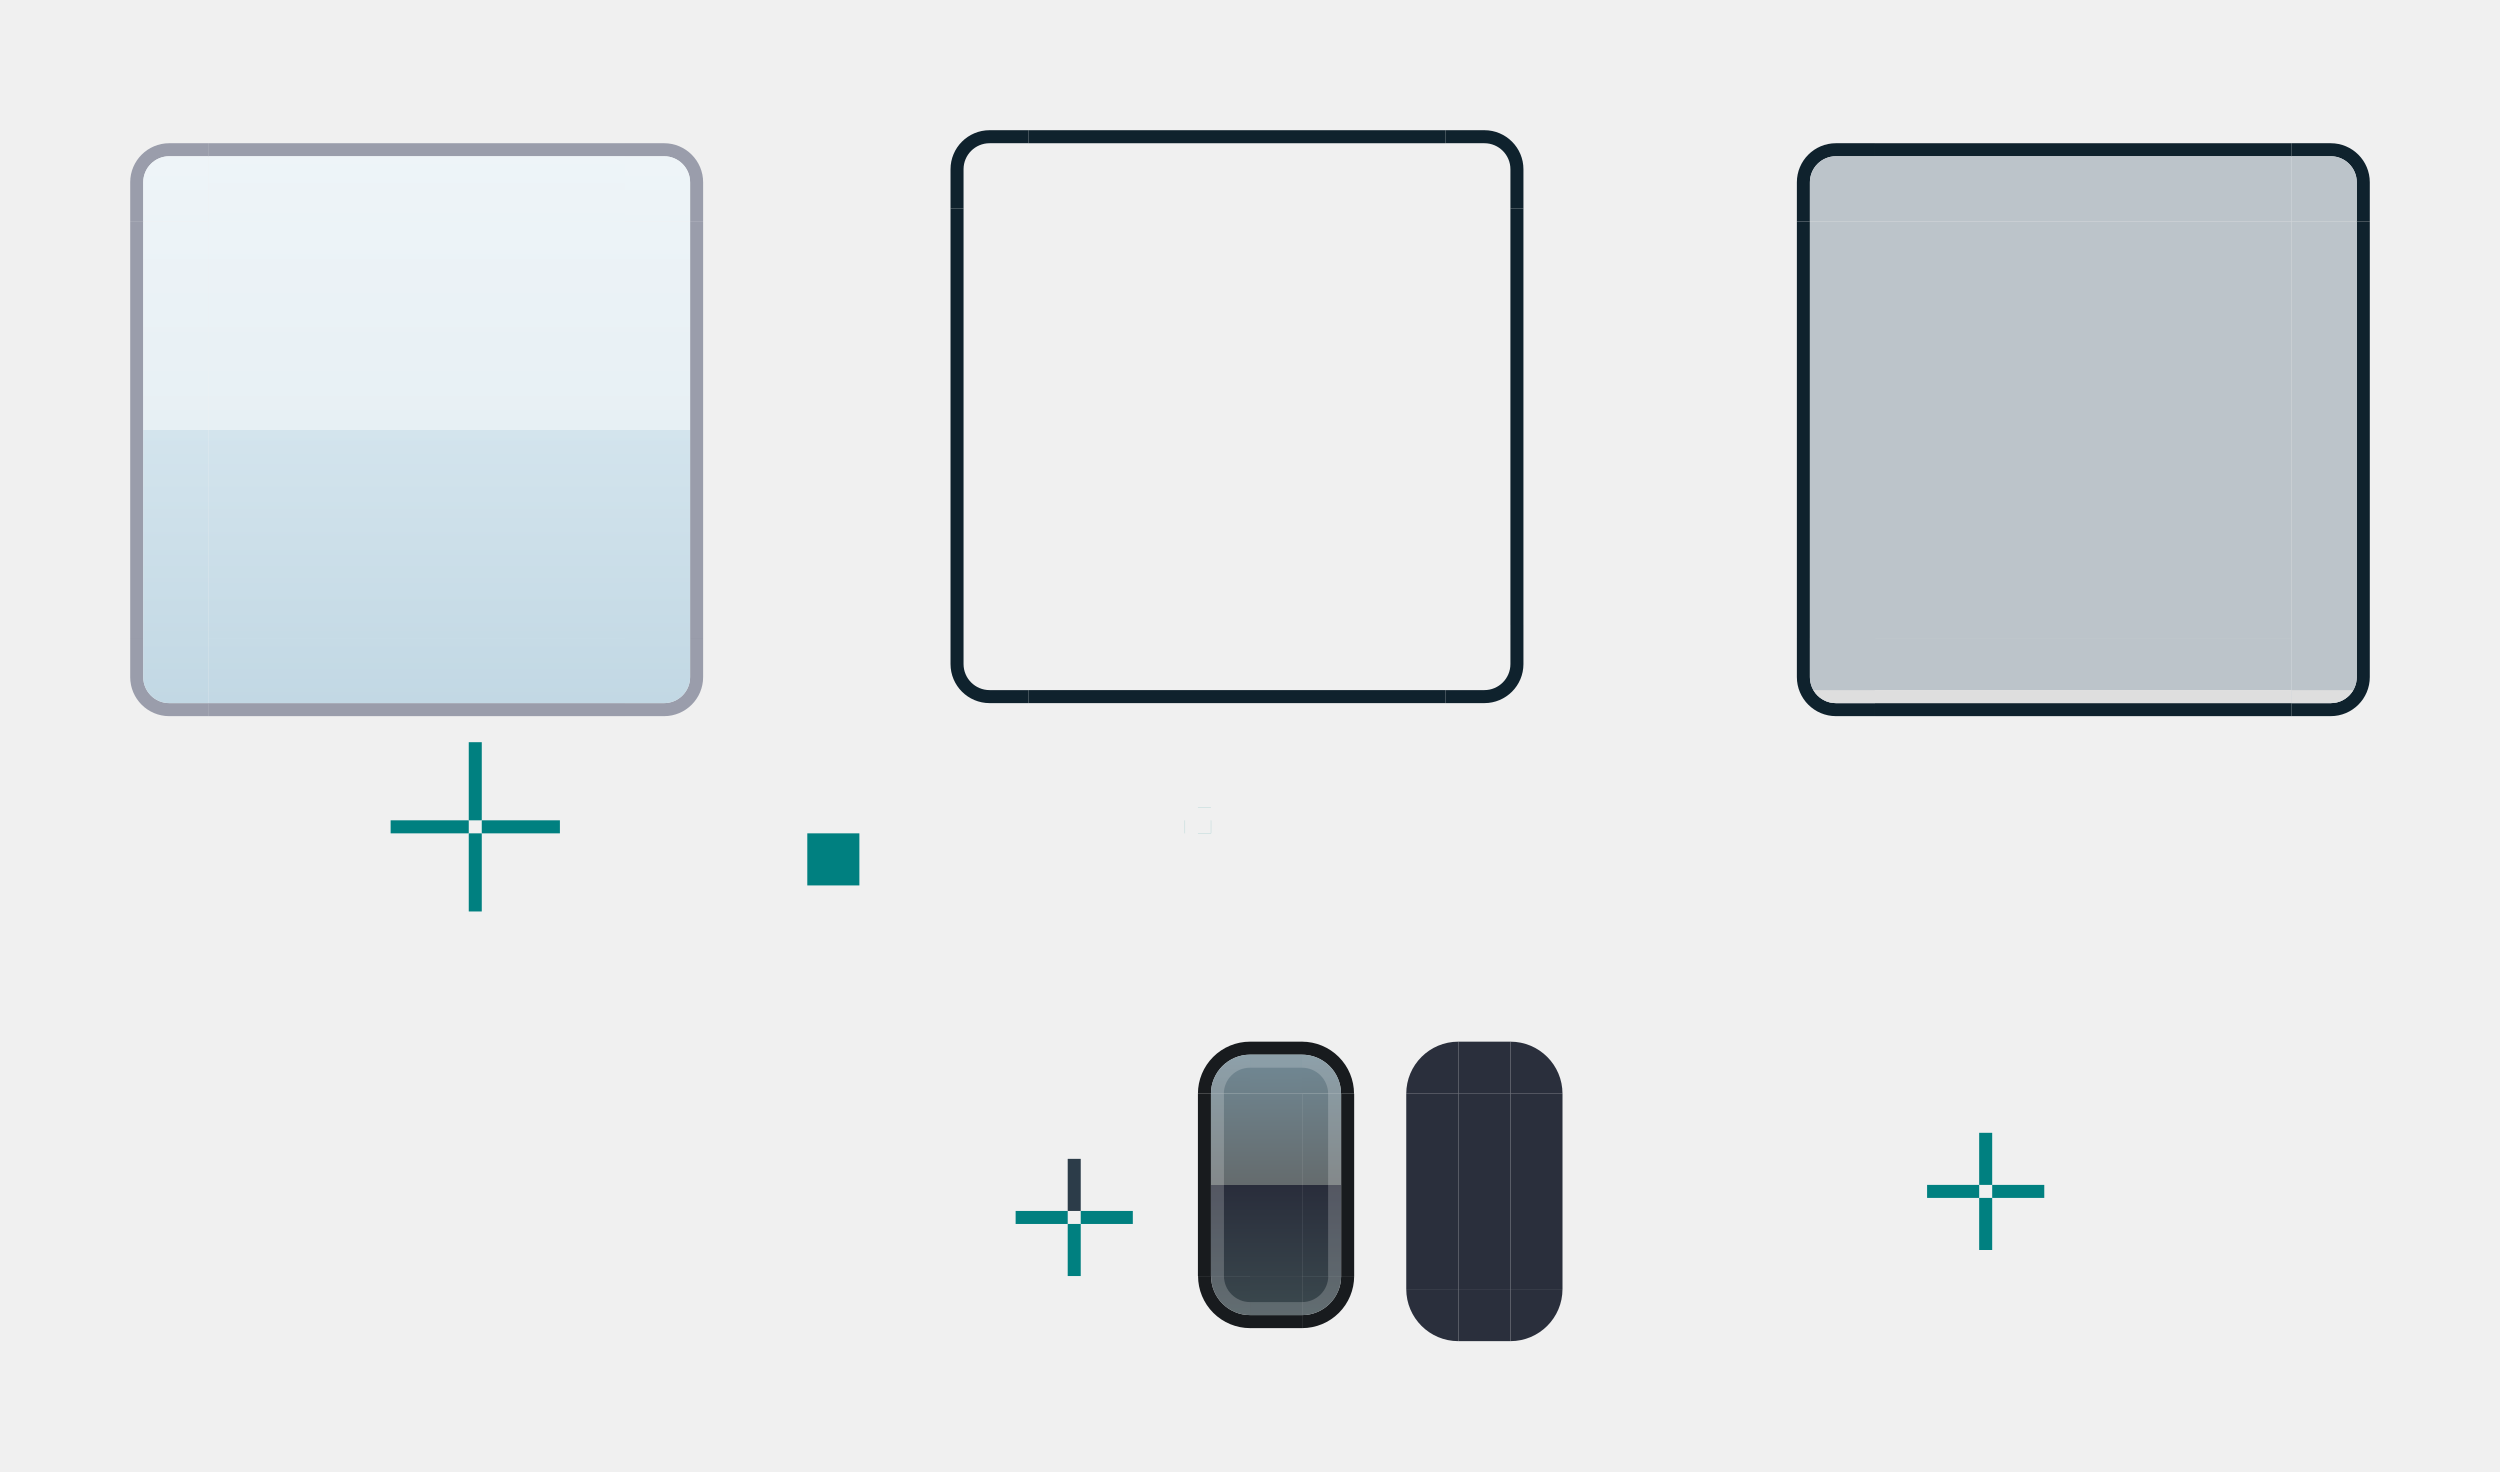
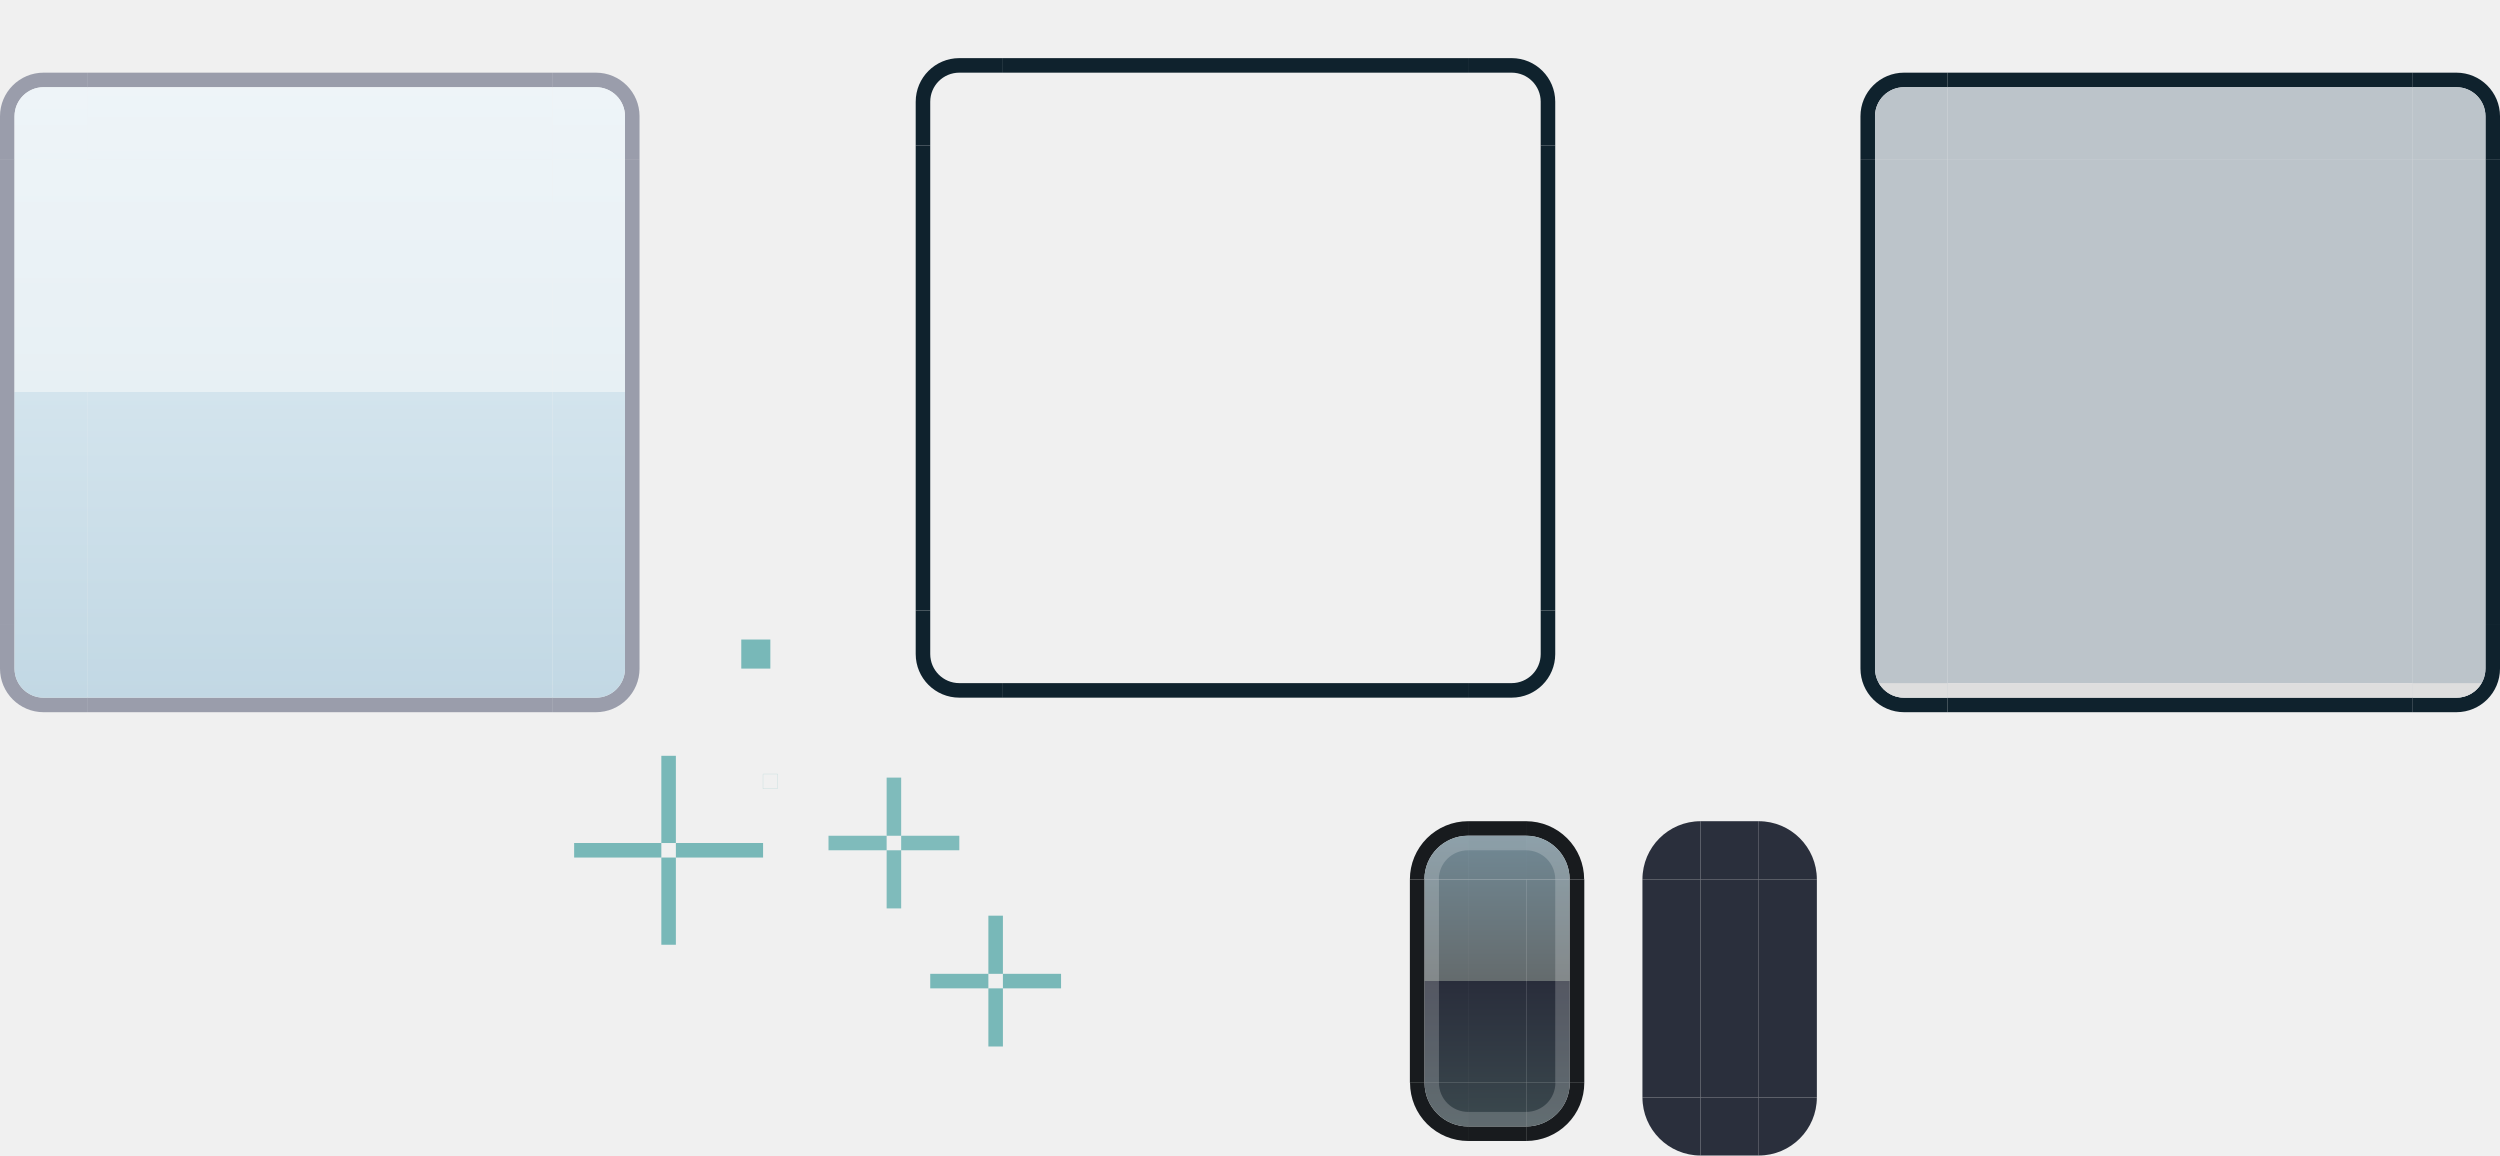
- <svg xmlns="http://www.w3.org/2000/svg" xmlns:xlink="http://www.w3.org/1999/xlink" width="192" height="113.001" viewBox="0 0 192 113.001" version="1.1" id="svg8">
+ <svg xmlns="http://www.w3.org/2000/svg" xmlns:xlink="http://www.w3.org/1999/xlink" width="172" height="79.499" viewBox="0 0 172 79.499" version="1.1" id="svg8">
  <defs id="defs2">
    <linearGradient id="linearGradient96">
      <stop style="stop-color:#718995;stop-opacity:1;" offset="0" id="stop93" />
      <stop style="stop-color:#646b6d;stop-opacity:1;" offset="0.499" id="stop94" />
      <stop style="stop-color:#292d3b;stop-opacity:1;" offset="0.5" id="stop95" />
      <stop style="stop-color:#3b494e;stop-opacity:1;" offset="1" id="stop96" />
    </linearGradient>
    <linearGradient gradientTransform="translate(20.10172,-273.5618)" gradientUnits="userSpaceOnUse" y2="374.529" x2="215" y1="416.529" x1="215" id="linearGradient4016-301" xlink:href="#linearGradient7226" />
    <linearGradient gradientUnits="userSpaceOnUse" y2="-67.74" x2="1076.2" y1="-25.74" x1="1076.2" id="linearGradient4038-782" xlink:href="#linearGradient7226" gradientTransform="matrix(5.000017,0,0,1.000018,-4306.818,2.6464623e-4)" />
    <linearGradient gradientUnits="userSpaceOnUse" y2="-67.74" x2="1077.2" y1="-25.741" x1="1077.2" id="linearGradient4030-85" xlink:href="#linearGradient7226" gradientTransform="matrix(4.999953,0,0,1.000026,-4306.75,8.1910121e-4)" />
    <linearGradient xlink:href="#linearGradient7226" id="linearGradient1604" x1="1075.2" y1="-62.74" x2="1108.804" y2="-62.74" gradientUnits="userSpaceOnUse" gradientTransform="matrix(1.249878,0,0,1.000001,-269.6681,3.4756892e-5)" />
    <linearGradient xlink:href="#linearGradient7226" id="linearGradient1628" x1="142.967" y1="-237.102" x2="100.967" y2="-237.102" gradientUnits="userSpaceOnUse" gradientTransform="matrix(1.249991,0,0,1,-26.49112,0)" />
    <linearGradient id="linearGradient7226">
      <stop id="stop7218" offset="0" style="stop-color:#c2d8e4;stop-opacity:1;opacity:1" />
      <stop style="stop-color:#d3e4ed;stop-opacity:1;opacity:1" offset="0.5" id="stop7220" />
      <stop style="stop-color:#e7f0f4;stop-opacity:1;opacity:1" offset="0.5" id="stop7222" />
      <stop id="stop7224" offset="1" style="stop-color:#eef4f8;stop-opacity:1;opacity:1" />
    </linearGradient>
    <linearGradient xlink:href="#linearGradient7226" id="linearGradient7" x1="267.102" y1="205.967" x2="267.102" y2="100.967" gradientUnits="userSpaceOnUse" gradientTransform="matrix(0.400001,0,0,0.3999997,170.2607,60.58044)" />
    <linearGradient xlink:href="#linearGradient7226" id="linearGradient21" gradientUnits="userSpaceOnUse" gradientTransform="matrix(0.400001,0,0,0.3999997,170.2607,60.58044)" x1="267.102" y1="205.967" x2="267.102" y2="100.967" />
    <linearGradient xlink:href="#linearGradient7226" id="linearGradient25" gradientUnits="userSpaceOnUse" gradientTransform="matrix(0.400001,0,0,0.3999997,170.2607,60.58044)" x1="264.602" y1="100.967" x2="264.602" y2="205.967" />
    <linearGradient xlink:href="#linearGradient7226" id="linearGradient27" gradientUnits="userSpaceOnUse" gradientTransform="matrix(0.400001,0,0,0.3999997,170.2607,60.58044)" x1="264.602" y1="100.967" x2="264.602" y2="205.967" />
-     <linearGradient xlink:href="#linearGradient96" id="linearGradient44" x1="318.102" y1="169.967" x2="318.102" y2="189.967" gradientUnits="userSpaceOnUse" />
+     <linearGradient xlink:href="#linearGradient96" id="linearGradient44" x1="318.102" y1="169.967" x2="318.102" y2="189.967" gradientUnits="userSpaceOnUse" gradientTransform="translate(14.99999,-17.50002)" />
    <linearGradient xlink:href="#linearGradient96" id="linearGradient52" x1="319.768" y1="169.753" x2="319.768" y2="191.182" gradientUnits="userSpaceOnUse" gradientTransform="matrix(1.500004,0,0,1,-159.5521,-3.596089e-5)" />
    <linearGradient xlink:href="#linearGradient96" id="linearGradient54" x1="319.768" y1="169.753" x2="319.768" y2="191.182" gradientUnits="userSpaceOnUse" gradientTransform="matrix(1.500014,0,0,1.000019,-159.5553,-0.00354022)" />
    <linearGradient xlink:href="#linearGradient96" id="linearGradient91" x1="316.102" y1="-169.967" x2="316.102" y2="-189.967" gradientUnits="userSpaceOnUse" />
    <linearGradient xlink:href="#linearGradient96" id="linearGradient93" gradientUnits="userSpaceOnUse" x1="317.102" y1="-189.967" x2="317.102" y2="-169.967" />
    <linearGradient xlink:href="#linearGradient96" id="linearGradient98" x1="314.102" y1="169.967" x2="314.102" y2="188.967" gradientUnits="userSpaceOnUse" />
    <linearGradient xlink:href="#linearGradient96" id="linearGradient100" gradientUnits="userSpaceOnUse" x1="314.102" y1="169.967" x2="314.102" y2="188.967" />
    <linearGradient xlink:href="#linearGradient96" id="linearGradient103" gradientUnits="userSpaceOnUse" x1="314.092" y1="188.967" x2="314.092" y2="169.967" />
    <linearGradient xlink:href="#linearGradient96" id="linearGradient106" gradientUnits="userSpaceOnUse" x1="314.092" y1="188.967" x2="314.092" y2="169.967" />
  </defs>
  <style id="current-color-scheme" type="text/css">
      .ColorScheme-Text {
      }
      .ColorScheme-Background{
      }
      .ColorScheme-Highlight{
      }
      .ColorScheme-ViewText {
      }
      .ColorScheme-ViewBackground{
      }
      .ColorScheme-ViewHover {
      }
      .ColorScheme-ViewFocus{
      }
      .ColorScheme-ButtonText {
      }
      .ColorScheme-ButtonBackground{
      }
      .ColorScheme-ButtonHover {
      }
      .ColorScheme-ButtonFocus{
      }
  </style>
-   <g id="layer1" transform="translate(-219.1017,-88.96734)">
-     <rect y="145.968" x="255.102" height="6" width="1" id="normal-hint-top-margin" style="opacity:1;fill:#008080;fill-opacity:1;fill-rule:evenodd;stroke:none;stroke-width:2.135;stroke-linecap:square;stroke-linejoin:miter;stroke-miterlimit:4;stroke-dasharray:none;stroke-opacity:1;paint-order:normal" />
-     <rect style="opacity:1;fill:#008080;fill-opacity:1;fill-rule:evenodd;stroke:none;stroke-width:2.135;stroke-linecap:square;stroke-linejoin:miter;stroke-miterlimit:4;stroke-dasharray:none;stroke-opacity:1;paint-order:normal" id="normal-hint-bottom-margin" width="1" height="6" x="255.102" y="152.968" />
-     <rect style="opacity:1;fill:#008080;fill-opacity:1;fill-rule:evenodd;stroke:none;stroke-width:2.135;stroke-linecap:square;stroke-linejoin:miter;stroke-miterlimit:4;stroke-dasharray:none;stroke-opacity:1;paint-order:normal" id="normal-hint-left-margin" width="6" height="1" x="249.102" y="151.968" />
-     <rect y="151.968" x="256.102" height="1" width="6" id="normal-hint-right-margin" style="opacity:1;fill:#008080;fill-opacity:1;fill-rule:evenodd;stroke:none;stroke-width:2.135;stroke-linecap:square;stroke-linejoin:miter;stroke-miterlimit:4;stroke-dasharray:none;stroke-opacity:1;paint-order:normal" />
-     <rect y="177.967" x="301.102" height="4.001" width="1" id="toolbutton-hover-hint-top-margin" style="opacity:1;fill:#2c3c49;fill-opacity:1;fill-rule:evenodd;stroke:none;stroke-width:1.744;stroke-linecap:square;stroke-linejoin:miter;stroke-miterlimit:4;stroke-dasharray:none;stroke-opacity:1;paint-order:normal" />
-     <rect style="opacity:1;fill:#008080;fill-opacity:1;fill-rule:evenodd;stroke:none;stroke-width:1.744;stroke-linecap:square;stroke-linejoin:miter;stroke-miterlimit:4;stroke-dasharray:none;stroke-opacity:1;paint-order:normal" id="toolbutton-hover-hint-bottom-margin" width="1" height="4" x="301.102" y="182.967" />
-     <rect style="opacity:1;fill:#008080;fill-opacity:1;fill-rule:evenodd;stroke:none;stroke-width:1.744;stroke-linecap:square;stroke-linejoin:miter;stroke-miterlimit:4;stroke-dasharray:none;stroke-opacity:1;paint-order:normal" id="toolbutton-hover-hint-left-margin" width="4" height="1" x="297.102" y="181.968" />
-     <rect y="181.968" x="302.102" height="1" width="4" id="toolbutton-hover-hint-right-margin" style="opacity:1;fill:#008080;fill-opacity:1;fill-rule:evenodd;stroke:none;stroke-width:1.744;stroke-linecap:square;stroke-linejoin:miter;stroke-miterlimit:4;stroke-dasharray:none;stroke-opacity:1;paint-order:normal" />
-     <rect style="opacity:1;fill:#008080;fill-opacity:1;stroke:none;stroke-width:3;stroke-linecap:round;stroke-miterlimit:4;stroke-dasharray:none;stroke-opacity:1" id="hint-stretch-borders" width="4" height="4" x="281.102" y="152.968" />
-     <rect y="151.968" x="310.101" height="1.003" width="0.01" id="hover-hint-left-margin" style="opacity:0.875;fill:#008080;fill-opacity:1;stroke:none;stroke-width:0.756" />
-     <rect style="opacity:0.875;fill:#008080;fill-opacity:1;stroke:none;stroke-width:0.756" id="hover-hint-top-margin" width="1" height="0.01" x="311.102" y="150.968" />
-     <rect y="152.968" x="311.102" height="0.01" width="1" id="hover-hint-bottom-margin" style="opacity:0.875;fill:#008080;fill-opacity:1;stroke:none;stroke-width:0.756" />
-     <rect style="opacity:0.875;fill:#008080;fill-opacity:1;stroke:none;stroke-width:0.756" id="hover-hint-right-margin" width="0.01" height="1" x="312.102" y="151.968" />
+   <g id="layer1" transform="translate(-229.1017,-94.9679)">
+     <rect y="146.967" x="274.602" height="6" width="1" id="normal-hint-top-margin" style="opacity:0.5;fill:#008080;fill-opacity:1;fill-rule:evenodd;stroke:none;stroke-width:2.135;stroke-linecap:square;stroke-linejoin:miter;stroke-miterlimit:4;stroke-dasharray:none;stroke-opacity:1;paint-order:normal" />
+     <rect style="opacity:0.5;fill:#008080;fill-opacity:1;fill-rule:evenodd;stroke:none;stroke-width:2.135;stroke-linecap:square;stroke-linejoin:miter;stroke-miterlimit:4;stroke-dasharray:none;stroke-opacity:1;paint-order:normal" id="normal-hint-bottom-margin" width="1" height="6" x="274.602" y="153.967" />
+     <rect style="opacity:0.5;fill:#008080;fill-opacity:1;fill-rule:evenodd;stroke:none;stroke-width:2.135;stroke-linecap:square;stroke-linejoin:miter;stroke-miterlimit:4;stroke-dasharray:none;stroke-opacity:1;paint-order:normal" id="normal-hint-left-margin" width="6" height="1" x="268.602" y="152.967" />
+     <rect y="152.967" x="275.602" height="1" width="6" id="normal-hint-right-margin" style="opacity:0.5;fill:#008080;fill-opacity:1;fill-rule:evenodd;stroke:none;stroke-width:2.135;stroke-linecap:square;stroke-linejoin:miter;stroke-miterlimit:4;stroke-dasharray:none;stroke-opacity:1;paint-order:normal" />
+     <rect y="148.467" x="290.102" height="4.001" width="1" id="toolbutton-hover-hint-top-margin" style="opacity:0.47;fill:#008080;fill-opacity:1;fill-rule:evenodd;stroke:none;stroke-width:1.744;stroke-linecap:square;stroke-linejoin:miter;stroke-miterlimit:4;stroke-dasharray:none;stroke-opacity:1;paint-order:normal" />
+     <rect style="opacity:0.47;fill:#008080;fill-opacity:1;fill-rule:evenodd;stroke:none;stroke-width:1.744;stroke-linecap:square;stroke-linejoin:miter;stroke-miterlimit:4;stroke-dasharray:none;stroke-opacity:1;paint-order:normal" id="toolbutton-hover-hint-bottom-margin" width="1" height="4" x="290.102" y="153.467" />
+     <rect style="opacity:0.47;fill:#008080;fill-opacity:1;fill-rule:evenodd;stroke:none;stroke-width:1.744;stroke-linecap:square;stroke-linejoin:miter;stroke-miterlimit:4;stroke-dasharray:none;stroke-opacity:1;paint-order:normal" id="toolbutton-hover-hint-left-margin" width="4" height="1" x="286.102" y="152.467" />
+     <rect y="152.467" x="291.102" height="1" width="4" id="toolbutton-hover-hint-right-margin" style="opacity:0.47;fill:#008080;fill-opacity:1;fill-rule:evenodd;stroke:none;stroke-width:1.744;stroke-linecap:square;stroke-linejoin:miter;stroke-miterlimit:4;stroke-dasharray:none;stroke-opacity:1;paint-order:normal" />
+     <rect style="opacity:0.5;fill:#008080;fill-opacity:1;stroke:none;stroke-width:3;stroke-linecap:round;stroke-miterlimit:4;stroke-dasharray:none;stroke-opacity:1" id="hint-stretch-borders" width="2" height="2" x="280.102" y="138.967" />
+     <rect y="148.232" x="281.592" height="1.003" width="0.01" id="hover-hint-left-margin" style="opacity:0.5;fill:#008080;fill-opacity:1;stroke:none;stroke-width:0.756" />
+     <rect style="opacity:0.5;fill:#008080;fill-opacity:1;stroke:none;stroke-width:0.756" id="hover-hint-top-margin" width="1" height="0.01" x="281.602" y="148.215" />
+     <rect y="149.225" x="281.602" height="0.01" width="1" id="hover-hint-bottom-margin" style="opacity:0.5;fill:#008080;fill-opacity:1;stroke:none;stroke-width:0.756" />
+     <rect style="opacity:0.5;fill:#008080;fill-opacity:1;stroke:none;stroke-width:0.756" id="hover-hint-right-margin" width="0.01" height="1" x="282.602" y="148.225" />
    <g id="normal-bottom" transform="matrix(1,0,0,-1,204.3617,1217.168)">
      <rect style="opacity:1;fill:#373e5b;fill-opacity:0.462" height="32" width="1" y="-62.74" x="1073.201" transform="rotate(90)" id="rect5668" />
      <rect style="opacity:1;fill:none;fill-opacity:1;stroke-width:1" height="32" width="1" y="-62.74" x="1073.2" transform="rotate(90)" id="rect5670" />
      <rect style="opacity:1;fill:url(#linearGradient1604);fill-opacity:1;stroke-width:1" height="32" width="4.999" y="-62.74" x="1074.201" transform="rotate(90)" id="rect5674" />
    </g>
    <g id="normal-right" transform="matrix(0,-1,-1,0,1346.302,168.7082)">
      <rect style="opacity:1;fill:#373e5b;fill-opacity:0.462" height="32" width="1" y="-62.74" x="1073.2" transform="rotate(90)" id="rect5704" />
      <rect style="opacity:1;fill:none;fill-opacity:1;stroke-width:1" height="32" width="1" y="-62.74" x="1073.2" transform="rotate(90)" id="rect5706" />
      <rect style="opacity:1;fill:url(#linearGradient4030-85);fill-opacity:1;stroke-width:1" height="32.001" width="5" y="-62.741" x="1074.2" transform="rotate(90)" id="rect5710" />
    </g>
    <g id="normal-left" transform="rotate(-90,-337.695,506.4032)">
      <rect style="opacity:1;fill:#373e5b;fill-opacity:0.462" height="32" width="1" y="-62.741" x="1073.2" transform="rotate(90)" id="rect5714" />
      <rect style="opacity:1;fill:none;fill-opacity:1;stroke-width:1" height="32" width="1" y="-62.74" x="1073.2" transform="rotate(90)" id="rect5716" />
      <rect style="opacity:1;fill:url(#linearGradient4038-782);fill-opacity:1;stroke-width:1" height="32.001" width="5" y="-62.741" x="1074.2" transform="rotate(90)" id="rect5720" />
    </g>
    <rect style="opacity:1;fill:url(#linearGradient4016-301);fill-opacity:1;stroke:none;stroke-width:1.28;stroke-miterlimit:4;stroke-dasharray:none;stroke-opacity:0.187" id="normal-center" width="32" height="32" x="235.102" y="105.968" />
    <rect y="104.967" x="298.101" height="32" width="32" id="hover-center" style="opacity:1;fill:none;fill-opacity:0.632;stroke:none;stroke-width:1;stroke-linecap:round;stroke-miterlimit:4;stroke-dasharray:none;stroke-opacity:1" />
    <g id="hover-left" transform="matrix(1,0,0,2.133331,26.99912,-347.2303)" style="stroke-width:0.685">
      <rect transform="scale(-1,1)" style="opacity:1;fill:none;fill-opacity:1;stroke:none;stroke-width:0.685;stroke-linecap:round;stroke-miterlimit:4;stroke-dasharray:none;stroke-opacity:1" id="rect5791" width="3" height="15" x="-271.102" y="211.968" />
      <rect y="211.968" x="-266.103" height="15" width="1" id="rect5784" style="opacity:1;fill:#0f222d;fill-opacity:1;stroke:none;stroke-width:0.685;stroke-linecap:round;stroke-miterlimit:4;stroke-dasharray:none;stroke-opacity:1" transform="scale(-1,1)" />
      <rect y="211.968" x="-266.102" height="15" width="1" id="rect5796" style="opacity:1;fill:none;fill-opacity:1;stroke:none;stroke-width:0.685;stroke-linecap:round;stroke-miterlimit:4;stroke-dasharray:none;stroke-opacity:1" transform="scale(-1,1)" />
    </g>
    <g id="hover-right" transform="matrix(-1,0,0,2.133331,601.2025,-347.2303)" style="stroke-width:0.685">
      <rect y="211.968" x="-271.102" height="15" width="3" id="rect5804" style="opacity:1;fill:none;fill-opacity:1;stroke:none;stroke-width:0.685;stroke-linecap:round;stroke-miterlimit:4;stroke-dasharray:none;stroke-opacity:1" transform="scale(-1,1)" />
      <rect transform="scale(-1,1)" style="opacity:1;fill:#0f222d;fill-opacity:1;stroke:none;stroke-width:0.685;stroke-linecap:round;stroke-miterlimit:4;stroke-dasharray:none;stroke-opacity:1" id="rect5808" width="1" height="15" x="-266.101" y="211.968" />
      <rect transform="scale(-1,1)" style="opacity:1;fill:none;fill-opacity:1;stroke:none;stroke-width:0.685;stroke-linecap:round;stroke-miterlimit:4;stroke-dasharray:none;stroke-opacity:1" id="rect5810" width="1" height="15" x="-266.102" y="211.968" />
    </g>
    <g id="hover-top" transform="matrix(0,1,-2.133331,0,782.2985,-166.1344)" style="stroke-width:0.685">
      <rect y="211.968" x="-271.102" height="15" width="3" id="rect5814" style="opacity:1;fill:none;fill-opacity:1;stroke:none;stroke-width:0.685;stroke-linecap:round;stroke-miterlimit:4;stroke-dasharray:none;stroke-opacity:1" transform="scale(-1,1)" />
      <rect transform="scale(-1,1)" style="opacity:1;fill:#0f222d;fill-opacity:1;stroke:none;stroke-width:0.685;stroke-linecap:round;stroke-miterlimit:4;stroke-dasharray:none;stroke-opacity:1" id="rect5818" width="1" height="15" x="-266.102" y="211.968" />
      <rect transform="scale(-1,1)" style="opacity:1;fill:none;fill-opacity:1;stroke:none;stroke-width:0.685;stroke-linecap:round;stroke-miterlimit:4;stroke-dasharray:none;stroke-opacity:1" id="rect5820" width="1" height="15" x="-266.102" y="211.968" />
    </g>
    <g id="hover-bottom" transform="matrix(0,-1,2.133331,0,-154.0968,408.0691)" style="stroke-width:0.685">
      <rect y="211.968" x="-271.102" height="15" width="3" id="rect5824" style="opacity:1;fill:none;fill-opacity:1;stroke:none;stroke-width:0.685;stroke-linecap:round;stroke-miterlimit:4;stroke-dasharray:none;stroke-opacity:1" transform="scale(-1,1)" />
      <rect transform="scale(-1,1)" style="opacity:1;fill:#0f222d;fill-opacity:1;stroke:none;stroke-width:0.685;stroke-linecap:round;stroke-miterlimit:4;stroke-dasharray:none;stroke-opacity:1" id="rect5828" width="1" height="15" x="-266.102" y="211.968" />
      <rect transform="scale(-1,1)" style="opacity:1;fill:none;fill-opacity:1;stroke:none;stroke-width:0.685;stroke-linecap:round;stroke-miterlimit:4;stroke-dasharray:none;stroke-opacity:1" id="rect5830" width="1" height="15" x="-266.102" y="211.968" />
    </g>
    <g id="pressed-right" transform="matrix(0,-1,-1,0,1474.302,168.7082)">
      <rect style="opacity:1;fill:#0f222d;fill-opacity:1" height="32" width="1" y="-62.741" x="1073.2" transform="rotate(90)" id="rect1140" />
      <rect style="opacity:1;fill:none;fill-opacity:1;stroke-width:1" height="32" width="1" y="-62.74" x="1073.2" transform="rotate(90)" id="rect1142" />
      <rect style="opacity:1;fill:#bcc4ca;fill-opacity:1;stroke-width:1" height="32.001" width="5" y="30.74" x="1074.2" transform="matrix(0,1,1,0,0,0)" id="rect1144" />
    </g>
    <g id="pressed-left" transform="rotate(-90,-273.695,442.4032)">
      <rect style="opacity:1;fill:#0f222d;fill-opacity:1" height="32" width="1" y="-62.74" x="1073.2" transform="rotate(90)" id="rect1148" />
      <rect style="opacity:1;fill:none;fill-opacity:1;stroke-width:1" height="32" width="1" y="-62.74" x="1073.2" transform="rotate(90)" id="rect1150" />
      <rect style="opacity:1;fill:#bcc4ca;fill-opacity:1;stroke-width:1" height="32.001" width="5" y="30.74" x="1074.2" transform="matrix(0,1,1,0,0,0)" id="rect1152" />
    </g>
    <rect style="opacity:1;fill:#bcc4ca;fill-opacity:1;stroke:none;stroke-width:1.28;stroke-miterlimit:4;stroke-dasharray:none;stroke-opacity:0.187" id="pressed-center" width="32" height="32" x="363.102" y="-137.968" transform="scale(1,-1)" />
    <g id="normal-top">
      <rect style="opacity:1;fill:#373e5b;fill-opacity:0.462" height="32" width="1" y="-267.102" x="99.967" transform="rotate(90)" id="rect2089" />
      <rect style="opacity:1;fill:none;fill-opacity:1;stroke-width:1" height="32" width="1" y="-267.102" x="99.968" transform="rotate(90)" id="rect2091" />
      <rect style="opacity:1;fill:url(#linearGradient1628);fill-opacity:1;stroke-width:1" height="32" width="5" y="-267.102" x="100.968" transform="rotate(90)" id="rect5624" />
    </g>
    <rect y="94.968" x="-280.371" height="6" width="6" id="rect1079" style="fill:none;fill-opacity:1;stroke:none;stroke-width:0.5;stroke-linecap:round;stroke-linejoin:round;stroke-miterlimit:4;stroke-dasharray:none;stroke-opacity:1" transform="scale(-1,1)" />
    <g id="pressed-bottom">
      <rect style="opacity:1;fill:#0f222d;fill-opacity:1" height="32" width="1" y="-395.102" x="-143.967" transform="matrix(0,-1,-1,0,0,0)" id="rect1132" />
      <rect style="opacity:1;fill:none;fill-opacity:1;stroke-width:1" height="32" width="1" y="-395.102" x="-143.968" transform="matrix(0,-1,-1,0,0,0)" id="rect1134" />
      <rect style="opacity:1;fill:#bcc4ca;fill-opacity:1;stroke-width:1" height="32" width="4" y="-395.102" x="-141.968" transform="matrix(0,-1,-1,0,0,0)" id="rect1136" />
      <rect id="rect1050" transform="matrix(0,-1,-1,0,0,0)" x="-142.967" y="-395.102" width="1" height="32" style="opacity:1;fill:#dedede;fill-opacity:1;stroke-width:1" />
    </g>
    <g id="pressed-top" transform="matrix(1,0,0,-1,4.9121089e-6,243.936)">
      <rect id="rect1058" transform="matrix(0,-1,-1,0,0,0)" x="-143.969" y="-395.102" width="1" height="32" style="opacity:1;fill:#0f222d;fill-opacity:1" />
      <rect id="rect1060" transform="matrix(0,-1,-1,0,0,0)" x="-143.968" y="-395.102" width="1" height="32" style="opacity:1;fill:none;fill-opacity:1;stroke-width:1" />
      <rect id="rect1062" transform="matrix(0,-1,-1,0,0,0)" x="-142.969" y="-395.102" width="5.001" height="32" style="opacity:1;fill:#bcc4ca;fill-opacity:1;stroke-width:1" />
    </g>
-     <rect transform="scale(1,-1)" style="fill:none;fill-opacity:1;stroke:none;stroke-width:1.5;stroke-linecap:round;stroke-miterlimit:4;stroke-dasharray:none;stroke-opacity:1" id="rect1654" width="4" height="1" x="315.102" y="-169.968" />
-     <rect y="175.967" x="371.102" height="4" width="1" id="toolbutton-pressed-hint-top-margin" style="opacity:1;fill:#008080;fill-opacity:1;fill-rule:evenodd;stroke:none;stroke-width:1.744;stroke-linecap:square;stroke-linejoin:miter;stroke-miterlimit:4;stroke-dasharray:none;stroke-opacity:1;paint-order:normal" />
-     <rect style="opacity:1;fill:#008080;fill-opacity:1;fill-rule:evenodd;stroke:none;stroke-width:1.744;stroke-linecap:square;stroke-linejoin:miter;stroke-miterlimit:4;stroke-dasharray:none;stroke-opacity:1;paint-order:normal" id="toolbutton-pressed-hint-bottom-margin" width="1" height="4" x="371.102" y="180.967" />
-     <rect style="opacity:1;fill:#008080;fill-opacity:1;fill-rule:evenodd;stroke:none;stroke-width:1.744;stroke-linecap:square;stroke-linejoin:miter;stroke-miterlimit:4;stroke-dasharray:none;stroke-opacity:1;paint-order:normal" id="toolbutton-pressed-hint-left-margin" width="4" height="1" x="367.102" y="179.967" />
-     <rect y="179.967" x="372.102" height="1" width="4" id="toolbutton-pressed-hint-right-margin" style="opacity:1;fill:#008080;fill-opacity:1;fill-rule:evenodd;stroke:none;stroke-width:1.744;stroke-linecap:square;stroke-linejoin:miter;stroke-miterlimit:4;stroke-dasharray:none;stroke-opacity:1;paint-order:normal" />
-     <rect style="fill:none;fill-opacity:1;stroke:none;stroke-width:1.5;stroke-linecap:round;stroke-miterlimit:4;stroke-dasharray:none;stroke-opacity:1" id="rect1732" width="1" height="15" x="322.102" y="172.968" />
-     <rect style="fill:url(#linearGradient44);fill-opacity:1;stroke-width:2.5;stroke-linecap:round;stroke-linejoin:round;stroke-opacity:0.905" id="toolbutton-hover-center" width="4" height="14" x="315.102" y="172.967" />
-     <rect style="fill:#2a2f3c;fill-opacity:1;stroke-width:2.5;stroke-linecap:round;stroke-linejoin:round;stroke-opacity:0.905" id="toolbutton-pressed-center" width="4" height="15" x="331.102" y="172.967" />
+     <rect transform="scale(1,-1)" style="fill:none;fill-opacity:1;stroke:none;stroke-width:1.5;stroke-linecap:round;stroke-miterlimit:4;stroke-dasharray:none;stroke-opacity:1" id="rect1654" width="4" height="1" x="330.102" y="-152.468" />
+     <rect y="157.967" x="297.102" height="4" width="1" id="toolbutton-pressed-hint-top-margin" style="opacity:0.5;fill:#008080;fill-opacity:1;fill-rule:evenodd;stroke:none;stroke-width:1.744;stroke-linecap:square;stroke-linejoin:miter;stroke-miterlimit:4;stroke-dasharray:none;stroke-opacity:1;paint-order:normal" />
+     <rect style="opacity:0.5;fill:#008080;fill-opacity:1;fill-rule:evenodd;stroke:none;stroke-width:1.744;stroke-linecap:square;stroke-linejoin:miter;stroke-miterlimit:4;stroke-dasharray:none;stroke-opacity:1;paint-order:normal" id="toolbutton-pressed-hint-bottom-margin" width="1" height="4" x="297.102" y="162.967" />
+     <rect style="opacity:0.5;fill:#008080;fill-opacity:1;fill-rule:evenodd;stroke:none;stroke-width:1.744;stroke-linecap:square;stroke-linejoin:miter;stroke-miterlimit:4;stroke-dasharray:none;stroke-opacity:1;paint-order:normal" id="toolbutton-pressed-hint-left-margin" width="4" height="1" x="293.102" y="161.967" />
+     <rect y="161.967" x="298.102" height="1" width="4" id="toolbutton-pressed-hint-right-margin" style="opacity:0.5;fill:#008080;fill-opacity:1;fill-rule:evenodd;stroke:none;stroke-width:1.744;stroke-linecap:square;stroke-linejoin:miter;stroke-miterlimit:4;stroke-dasharray:none;stroke-opacity:1;paint-order:normal" />
+     <rect style="fill:none;fill-opacity:1;stroke:none;stroke-width:1.5;stroke-linecap:round;stroke-miterlimit:4;stroke-dasharray:none;stroke-opacity:1" id="rect1732" width="1" height="15" x="337.102" y="155.468" />
+     <rect style="fill:url(#linearGradient44);fill-opacity:1;stroke-width:2.5;stroke-linecap:round;stroke-linejoin:round;stroke-opacity:0.905" id="toolbutton-hover-center" width="4" height="14" x="330.102" y="155.467" />
+     <rect style="fill:#2a2f3c;fill-opacity:1;stroke-width:2.5;stroke-linecap:round;stroke-linejoin:round;stroke-opacity:0.905" id="toolbutton-pressed-center" width="4" height="15" x="346.102" y="155.467" />
    <use x="0" y="0" xlink:href="#toolbutton-pressed-center" id="toolbutton-pressed-right" transform="translate(3.999995)" />
    <use x="0" y="0" xlink:href="#toolbutton-pressed-center" id="toolbutton-pressed-left" transform="translate(-4.000005)" />
-     <rect style="fill:#2a2f3c;fill-opacity:1;stroke-width:2.5;stroke-linecap:round;stroke-linejoin:round;stroke-opacity:0.905" id="toolbutton-pressed-top" width="4" height="4" x="331.102" y="168.967" />
-     <use x="0" y="0" xlink:href="#toolbutton-pressed-top" id="toolbutton-pressed-bottom" transform="translate(-5.0878904e-6,18.99999)" />
-     <path style="fill:#2a2f3c;fill-opacity:1;stroke-width:2.165;stroke-linecap:round;stroke-linejoin:round;stroke-opacity:0.905" id="toolbutton-pressed-topleft" d="m 327.102,172.967 a 4,4 0 0 1 4,-4 v 4 z" />
-     <use x="0" y="0" xlink:href="#toolbutton-pressed-topleft" id="toolbutton-pressed-topright" transform="matrix(-1,0,0,1,666.2034,0)" />
-     <use x="0" y="0" xlink:href="#toolbutton-pressed-topleft" id="toolbutton-pressed-bottomleft" transform="matrix(1,0,0,-1,-5.0878904e-6,360.9347)" />
-     <use x="0" y="0" xlink:href="#toolbutton-pressed-topleft" id="toolbutton-pressed-bottomright" transform="rotate(180,333.1017,180.4673)" />
+     <rect style="fill:#2a2f3c;fill-opacity:1;stroke-width:2.5;stroke-linecap:round;stroke-linejoin:round;stroke-opacity:0.905" id="toolbutton-pressed-top" width="4" height="4" x="346.102" y="151.467" />
+     <use x="0" y="0" xlink:href="#toolbutton-pressed-top" id="toolbutton-pressed-bottom" transform="translate(-4.7164557e-6,18.99999)" />
+     <path style="fill:#2a2f3c;fill-opacity:1;stroke-width:2.165;stroke-linecap:round;stroke-linejoin:round;stroke-opacity:0.905" id="toolbutton-pressed-topleft" d="m 342.102,155.467 a 4,4 0 0 1 4,-4 v 4 z" />
+     <use x="0" y="0" xlink:href="#toolbutton-pressed-topleft" id="toolbutton-pressed-topright" transform="matrix(-1,0,0,1,696.2034,-2.8876584e-7)" />
+     <use x="0" y="0" xlink:href="#toolbutton-pressed-topleft" id="toolbutton-pressed-bottomleft" transform="matrix(1,0,0,-1,-4.7164557e-6,325.9346)" />
+     <use x="0" y="0" xlink:href="#toolbutton-pressed-topleft" id="toolbutton-pressed-bottomright" transform="rotate(180,348.1017,162.9673)" />
    <g id="normal-topright" transform="translate(-7.000018,-1.3727099e-5)">
-       <path id="path14" style="fill:#373e5b;stroke-width:3;paint-order:stroke fill markers;fill-opacity:0.462" d="m 274.102,99.967 v 1 h 3 a 2,2 0 0 1 2,2 v 3 h 1 v -3 a 3,3 0 0 0 -3,-3 z" />
+       <path id="path14" style="fill:#373e5b;fill-opacity:0.462;stroke-width:3;paint-order:stroke fill markers" d="m 274.102,99.967 v 1 h 3 a 2,2 0 0 1 2,2 v 3 h 1 v -3 a 3,3 0 0 0 -3,-3 z" />
      <path id="path2" style="fill:url(#linearGradient7);stroke-width:3;paint-order:stroke fill markers" d="m 274.102,100.967 v 5 h 3 2 v -3 a 2,2 0 0 0 -2,-2 z" />
    </g>
    <g id="normal-topleft" transform="matrix(-1,0,0,1,509.2034,-1.3727099e-5)">
      <path id="path20" style="fill:#373e5b;fill-opacity:0.462;stroke-width:3;paint-order:stroke fill markers" d="m 274.102,99.967 v 1 h 3 a 2,2 0 0 1 2,2 v 3 h 1 v -3 a 3,3 0 0 0 -3,-3 z" />
      <path id="path21" style="fill:url(#linearGradient21);stroke-width:3;paint-order:stroke fill markers" d="m 274.102,100.967 v 5 h 3 2 v -3 a 2,2 0 0 0 -2,-2 z" />
    </g>
    <path id="hover-topright" style="fill:#0f222d;fill-opacity:1;stroke-width:3;paint-order:stroke fill markers" d="m 330.102,98.967 v 1 h 3 a 2,2 0 0 1 2,2 v 3 h 1 v -3 a 3,3 0 0 0 -3,-3 z" />
    <g id="normal-bottomright" transform="matrix(1,0,0,-1,-7.000018,243.9347)">
      <path id="path24" style="fill:#373e5b;fill-opacity:0.462;stroke-width:3;paint-order:stroke fill markers" d="m 274.102,99.967 v 1 h 3 a 2,2 0 0 1 2,2 v 3 h 1 v -3 a 3,3 0 0 0 -3,-3 z" />
-       <path id="path25" style="fill:url(#linearGradient25);stroke-width:3;paint-order:stroke fill markers;fill-opacity:1" d="m 274.102,100.967 v 5 h 3 2 v -3 a 2,2 0 0 0 -2,-2 z" />
+       <path id="path25" style="fill:url(#linearGradient25);fill-opacity:1;stroke-width:3;paint-order:stroke fill markers" d="m 274.102,100.967 v 5 h 3 2 v -3 a 2,2 0 0 0 -2,-2 z" />
    </g>
    <g id="normal-bottomleft" transform="rotate(180,254.6017,121.9675)">
      <path id="path26" style="fill:#373e5b;fill-opacity:0.462;stroke-width:3;paint-order:stroke fill markers" d="m 274.102,99.967 v 1 h 3 a 2,2 0 0 1 2,2 v 3 h 1 v -3 a 3,3 0 0 0 -3,-3 z" />
      <path id="path27" style="fill:url(#linearGradient27);fill-opacity:1;stroke-width:3;paint-order:stroke fill markers" d="m 274.102,100.967 v 5 h 3 2 v -3 a 2,2 0 0 0 -2,-2 z" />
    </g>
    <path id="hover-topleft" style="fill:#0f222d;fill-opacity:1;stroke-width:3;paint-order:stroke fill markers" d="m 298.102,98.967 v 1 h -3 a 2,2 0 0 0 -2,2 v 3 h -1 v -3 a 3,3 0 0 1 3,-3 z" />
    <path id="hover-bottomright" style="fill:#0f222d;fill-opacity:1;stroke-width:3;paint-order:stroke fill markers" d="m 330.102,142.967 v -1 h 3 a 2,2 0 0 0 2,-2 v -3 h 1 v 3 a 3,3 0 0 1 -3,3 z" />
    <path id="hover-bottomleft" style="fill:#0f222d;fill-opacity:1;stroke-width:3;paint-order:stroke fill markers" d="m 298.102,142.967 v -1 h -3 a 2,2 0 0 1 -2,-2 v -3 h -1 v 3 a 3,3 0 0 0 3,3 z" />
    <g id="pressed-topright" transform="translate(121,2.4517578e-4)">
      <path id="path29" style="fill:#0f222d;fill-opacity:1;stroke-width:3;paint-order:stroke fill markers" d="m 274.102,99.967 v 1 h 3 a 2,2 0 0 1 2,2 v 3 h 1 v -3 a 3,3 0 0 0 -3,-3 z" />
-       <path id="path30" style="fill:#bcc4ca;stroke-width:3;paint-order:stroke fill markers;fill-opacity:1" d="m 274.102,100.967 v 5 h 3 2 v -3 a 2,2 0 0 0 -2,-2 z" />
+       <path id="path30" style="fill:#bcc4ca;fill-opacity:1;stroke-width:3;paint-order:stroke fill markers" d="m 274.102,100.967 v 5 h 3 2 v -3 a 2,2 0 0 0 -2,-2 z" />
    </g>
    <g id="pressed-topleft" transform="matrix(-1,0,0,1,637.2034,-1.2707007e-5)">
      <path id="path31" style="fill:#0f222d;fill-opacity:1;stroke-width:3;paint-order:stroke fill markers" d="m 274.102,99.967 v 1 h 3 a 2,2 0 0 1 2,2 v 3 h 1 v -3 a 3,3 0 0 0 -3,-3 z" />
      <path id="path32" style="fill:#bcc4ca;fill-opacity:1;stroke-width:3;paint-order:stroke fill markers" d="m 274.102,100.967 v 5 h 3 2 v -3 a 2,2 0 0 0 -2,-2 z" />
    </g>
    <g id="pressed-bottomright">
      <path id="path33" style="fill:#0f222d;fill-opacity:1;stroke-width:3;paint-order:stroke fill markers" d="m 395.102,143.967 v -1 h 3 a 2,2 0 0 0 2,-2 v -3 h 1 v 3 a 3,3 0 0 1 -3,3 z" />
      <path id="path34" style="fill:#bcc4ca;fill-opacity:1;stroke-width:3;paint-order:stroke fill markers" d="m 395.102,142.967 v -5 h 3 2 v 3 a 2,2 0 0 1 -2,2 z" />
      <path id="rect35" style="opacity:1;fill:#dedede;fill-opacity:1;stroke-width:3;paint-order:stroke fill markers" d="m 395.102,141.967 v 1 h 3 a 2,2 0 0 0 1.732,-1 z" />
    </g>
    <g id="pressed-bottomleft" transform="matrix(-1,0,0,1,758.2034,-2.5568826e-7)">
      <path id="path35" style="fill:#0f222d;fill-opacity:1;stroke-width:3;paint-order:stroke fill markers" d="m 395.102,143.967 v -1 h 3 a 2,2 0 0 0 2,-2 v -3 h 1 v 3 a 3,3 0 0 1 -3,3 z" />
      <path id="path36" style="fill:#bcc4ca;fill-opacity:1;stroke-width:3;paint-order:stroke fill markers" d="m 395.102,142.967 v -5 h 3 2 v 3 a 2,2 0 0 1 -2,2 z" />
      <path id="path37" style="opacity:1;fill:#dedede;fill-opacity:1;stroke-width:3;paint-order:stroke fill markers" d="m 395.102,141.967 v 1 h 3 a 2,2 0 0 0 1.732,-1 z" />
    </g>
-     <g id="toolbutton-hover-right" transform="matrix(1,0,0,0.9332959,0,11.53763)" style="stroke-width:1.035">
+     <g id="toolbutton-hover-right" transform="matrix(1,0,0,0.9332959,14.99999,-5.962389)" style="stroke-width:1.035">
      <rect style="fill:url(#linearGradient52);stroke:none;stroke-width:1.098;stroke-linecap:round;stroke-miterlimit:4;stroke-dasharray:none;stroke-opacity:1" id="rect2220" width="3" height="15.001" x="319.102" y="172.967" />
      <rect y="172.967" x="322.102" height="15" width="1" id="rect1734" style="fill:#181b1e;fill-opacity:1;stroke:none;stroke-width:1.553;stroke-linecap:round;stroke-miterlimit:4;stroke-dasharray:none;stroke-opacity:1" />
-       <rect y="172.967" x="321.102" height="15" width="1" id="rect37" style="fill:#ffffff;stroke:none;stroke-width:1.553;stroke-linecap:round;stroke-miterlimit:4;stroke-dasharray:none;stroke-opacity:1;fill-opacity:1;opacity:0.2" />
-     </g>
-     <g id="toolbutton-hover-left" transform="matrix(-1,0,0,0.9332959,634.2034,11.53789)" style="stroke-width:1.035">
+       <rect y="172.967" x="321.102" height="15" width="1" id="rect37" style="opacity:0.2;fill:#ffffff;fill-opacity:1;stroke:none;stroke-width:1.553;stroke-linecap:round;stroke-miterlimit:4;stroke-dasharray:none;stroke-opacity:1" />
+     </g>
+     <g id="toolbutton-hover-left" transform="matrix(-1,0,0,0.9332959,649.2034,-5.962128)" style="stroke-width:1.035">
      <rect style="fill:url(#linearGradient54);stroke:none;stroke-width:1.098;stroke-linecap:round;stroke-miterlimit:4;stroke-dasharray:none;stroke-opacity:1" id="rect40" width="3" height="15.001" x="319.102" y="172.967" />
      <rect y="172.967" x="322.102" height="15" width="1" id="rect41" style="fill:#181b1e;fill-opacity:1;stroke:none;stroke-width:1.553;stroke-linecap:round;stroke-miterlimit:4;stroke-dasharray:none;stroke-opacity:1" />
-       <rect y="172.967" x="321.102" height="15" width="1" id="rect42" style="fill:#ffffff;stroke:none;stroke-width:1.553;stroke-linecap:round;stroke-miterlimit:4;stroke-dasharray:none;stroke-opacity:1;fill-opacity:1;opacity:0.2" />
-     </g>
-     <g id="toolbutton-hover-top">
+       <rect y="172.967" x="321.102" height="15" width="1" id="rect42" style="opacity:0.2;fill:#ffffff;fill-opacity:1;stroke:none;stroke-width:1.553;stroke-linecap:round;stroke-miterlimit:4;stroke-dasharray:none;stroke-opacity:1" />
+     </g>
+     <g id="toolbutton-hover-top" transform="translate(14.99999,-17.50002)">
      <rect transform="scale(1,-1)" style="fill:#181b1e;fill-opacity:1;stroke:none;stroke-width:1.5;stroke-linecap:round;stroke-miterlimit:4;stroke-dasharray:none;stroke-opacity:1" id="rect1656" width="4" height="1" x="315.102" y="-169.967" />
-       <rect transform="scale(1,-1)" y="-172.968" x="315.102" height="3.001" width="4" id="rect2242" style="fill:url(#linearGradient91);fill-opacity:1;stroke:none;stroke-width:1.5;stroke-linecap:round;stroke-miterlimit:4;stroke-dasharray:none;stroke-opacity:1" />
-       <rect transform="scale(1,-1)" style="fill:#ffffff;fill-opacity:0.946;stroke:none;stroke-width:1.5;stroke-linecap:round;stroke-miterlimit:4;stroke-dasharray:none;stroke-opacity:1;opacity:0.2" id="rect54" width="4" height="1" x="315.102" y="-170.967" />
-     </g>
-     <g id="toolbutton-hover-bottom" transform="matrix(1,0,0,-1,-1.5186665e-5,359.9346)">
+       <rect transform="scale(1,-1)" y="-172.968" x="315.102" height="3.001" width="4" id="rect2242" style="fill:url(#linearGradient91);stroke:none;stroke-width:1.5;stroke-linecap:round;stroke-miterlimit:4;stroke-dasharray:none;stroke-opacity:1" />
+       <rect transform="scale(1,-1)" style="opacity:0.2;fill:#ffffff;fill-opacity:0.946;stroke:none;stroke-width:1.5;stroke-linecap:round;stroke-miterlimit:4;stroke-dasharray:none;stroke-opacity:1" id="rect54" width="4" height="1" x="315.102" y="-170.967" />
+     </g>
+     <g id="toolbutton-hover-bottom" transform="matrix(1,0,0,-1,14.99997,342.4346)">
      <rect transform="scale(1,-1)" style="fill:#181b1e;fill-opacity:1;stroke:none;stroke-width:1.5;stroke-linecap:round;stroke-miterlimit:4;stroke-dasharray:none;stroke-opacity:1" id="rect91" width="4" height="1" x="315.102" y="-169.967" />
-       <rect transform="scale(1,-1)" y="-172.968" x="315.102" height="3.001" width="4" id="rect92" style="fill:url(#linearGradient93);fill-opacity:1;stroke:none;stroke-width:1.5;stroke-linecap:round;stroke-miterlimit:4;stroke-dasharray:none;stroke-opacity:1" />
+       <rect transform="scale(1,-1)" y="-172.968" x="315.102" height="3.001" width="4" id="rect92" style="fill:url(#linearGradient93);stroke:none;stroke-width:1.5;stroke-linecap:round;stroke-miterlimit:4;stroke-dasharray:none;stroke-opacity:1" />
      <rect transform="scale(1,-1)" style="opacity:0.2;fill:#ffffff;fill-opacity:0.946;stroke:none;stroke-width:1.5;stroke-linecap:round;stroke-miterlimit:4;stroke-dasharray:none;stroke-opacity:1" id="rect93" width="4" height="1" x="315.102" y="-170.967" />
    </g>
-     <g id="toolbutton-hover-topleft">
+     <g id="toolbutton-hover-topleft" transform="translate(14.99999,-17.50002)">
      <path id="path89395" style="fill:#181b1e;fill-opacity:1;stroke-width:2.5;stroke-linecap:round;stroke-linejoin:round;stroke-opacity:0.905" d="m 315.102,168.967 a 4,4 0 0 0 -2.828,1.172 4,4 0 0 0 -1.172,2.828 h 1 a 3,3 0 0 1 3,-3 z" />
      <path style="fill:url(#linearGradient98);fill-opacity:1;stroke-width:2.165;stroke-linecap:round;stroke-linejoin:round;stroke-opacity:0.905" id="path89399" d="m 312.102,172.967 a 3,3 0 0 1 3,-3 v 3 z" />
      <path id="path96" style="opacity:0.2;fill:#ffffff;fill-opacity:1;stroke-width:2.165;stroke-linecap:round;stroke-linejoin:round;stroke-opacity:0.905" d="m 315.102,169.967 a 3,3 0 0 0 -3,3 h 0.99 a 2.01,2 0 0 1 2.01,-2 z" />
    </g>
-     <g id="toolbutton-hover-topright" transform="matrix(-1,0,0,1,634.1936,2.6036672e-6)">
+     <g id="toolbutton-hover-topright" transform="matrix(-1,0,0,1,649.1936,-17.50001)">
      <path id="path98" style="fill:#181b1e;fill-opacity:1;stroke-width:2.5;stroke-linecap:round;stroke-linejoin:round;stroke-opacity:0.905" d="m 315.102,168.967 a 4,4 0 0 0 -2.828,1.172 4,4 0 0 0 -1.172,2.828 h 1 a 3,3 0 0 1 3,-3 z" />
      <path style="fill:url(#linearGradient100);fill-opacity:1;stroke-width:2.165;stroke-linecap:round;stroke-linejoin:round;stroke-opacity:0.905" id="path99" d="m 312.102,172.967 a 3,3 0 0 1 3,-3 v 3 z" />
      <path id="path100" style="opacity:0.2;fill:#ffffff;fill-opacity:1;stroke-width:2.165;stroke-linecap:round;stroke-linejoin:round;stroke-opacity:0.905" d="m 315.102,169.967 a 3,3 0 0 0 -3,3 h 0.99 a 2.01,2 0 0 1 2.01,-2 z" />
    </g>
-     <g id="toolbutton-hover-bottomleft" transform="matrix(1,0,0,-1,0.0097701,359.9346)">
+     <g id="toolbutton-hover-bottomleft" transform="matrix(1,0,0,-1,15.00976,342.4346)">
      <path id="path101" style="fill:#181b1e;fill-opacity:1;stroke-width:2.5;stroke-linecap:round;stroke-linejoin:round;stroke-opacity:0.905" d="m 315.102,168.967 a 4,4 0 0 0 -2.828,1.172 4,4 0 0 0 -1.172,2.828 h 1 a 3,3 0 0 1 3,-3 z" />
      <path style="fill:url(#linearGradient103);fill-opacity:1;stroke-width:2.165;stroke-linecap:round;stroke-linejoin:round;stroke-opacity:0.905" id="path102" d="m 312.102,172.967 a 3,3 0 0 1 3,-3 v 3 z" />
      <path id="path103" style="opacity:0.2;fill:#ffffff;fill-opacity:1;stroke-width:2.165;stroke-linecap:round;stroke-linejoin:round;stroke-opacity:0.905" d="m 315.102,169.967 a 3,3 0 0 0 -3,3 h 0.99 a 2.01,2 0 0 1 2.01,-2 z" />
    </g>
-     <g id="toolbutton-hover-bottomright" transform="rotate(180,317.1017,179.9673)">
+     <g id="toolbutton-hover-bottomright" transform="rotate(180,324.6017,171.2173)">
      <path id="path104" style="fill:#181b1e;fill-opacity:1;stroke-width:2.5;stroke-linecap:round;stroke-linejoin:round;stroke-opacity:0.905" d="m 315.102,168.967 a 4,4 0 0 0 -2.828,1.172 4,4 0 0 0 -1.172,2.828 h 1 a 3,3 0 0 1 3,-3 z" />
      <path style="fill:url(#linearGradient106);fill-opacity:1;stroke-width:2.165;stroke-linecap:round;stroke-linejoin:round;stroke-opacity:0.905" id="path105" d="m 312.102,172.967 a 3,3 0 0 1 3,-3 v 3 z" />
      <path id="path106" style="opacity:0.2;fill:#ffffff;fill-opacity:1;stroke-width:2.165;stroke-linecap:round;stroke-linejoin:round;stroke-opacity:0.905" d="m 315.102,169.967 a 3,3 0 0 0 -3,3 h 0.99 a 2.01,2 0 0 1 2.01,-2 z" />
    </g>
  </g>
</svg>
